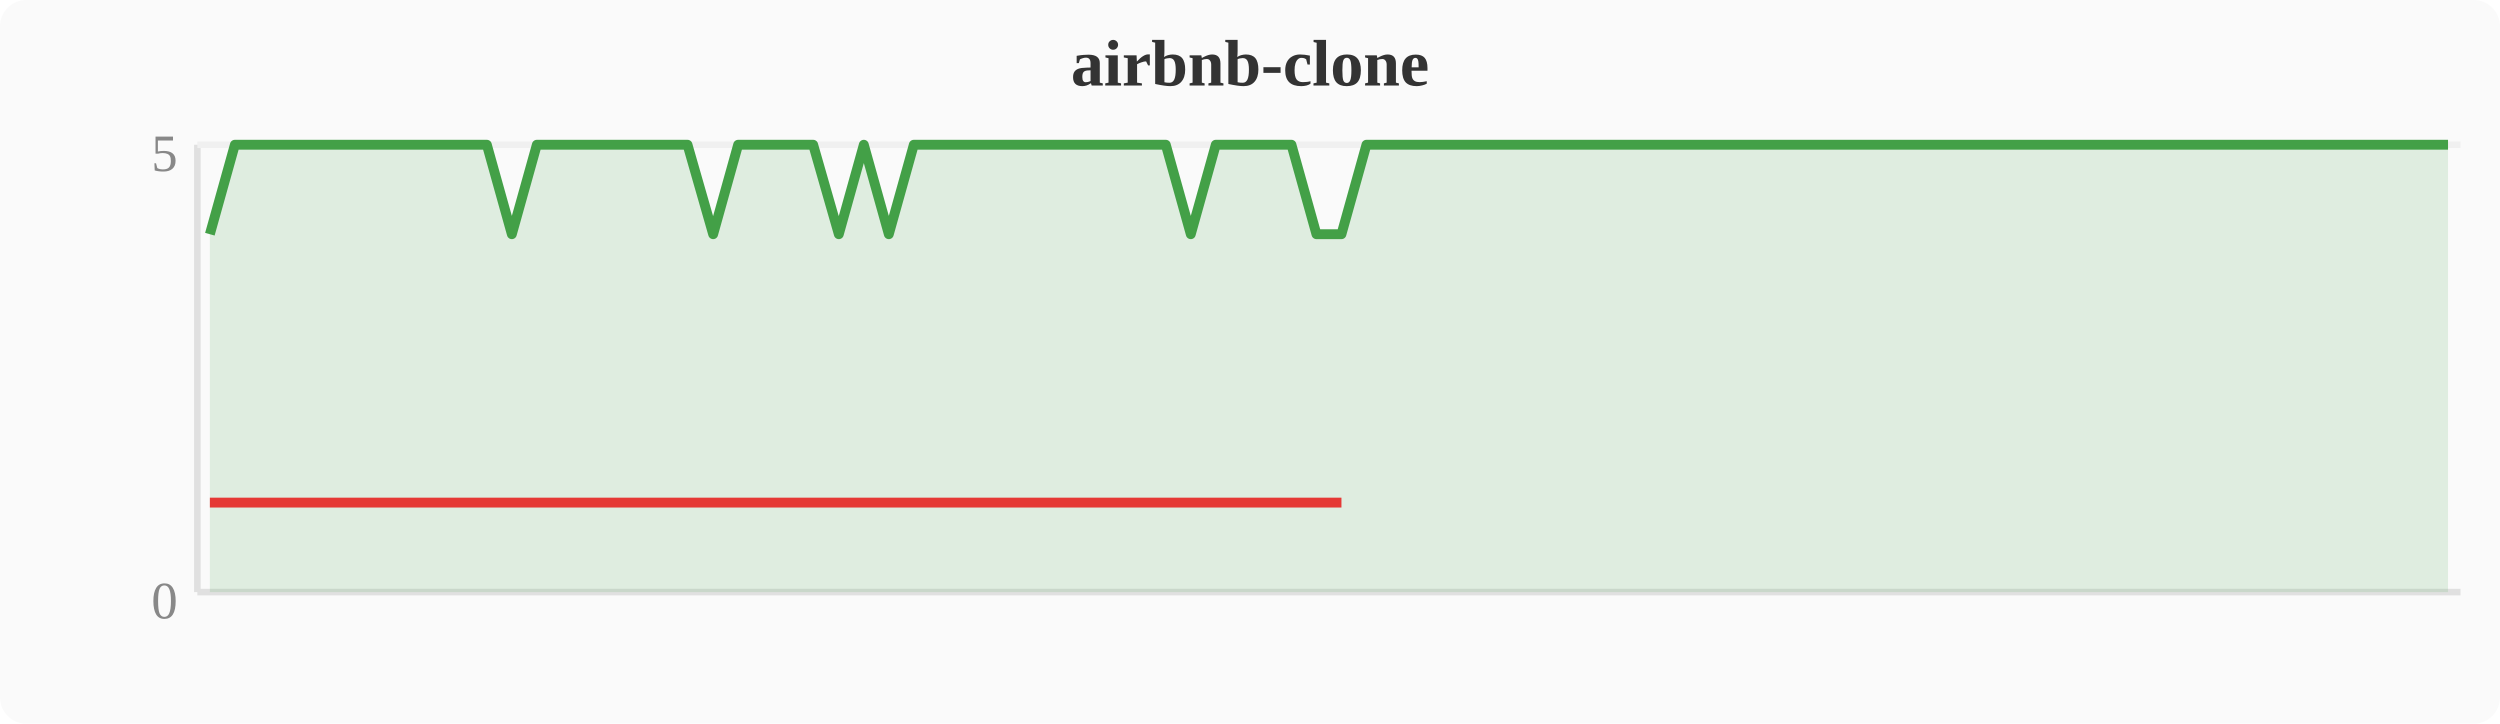
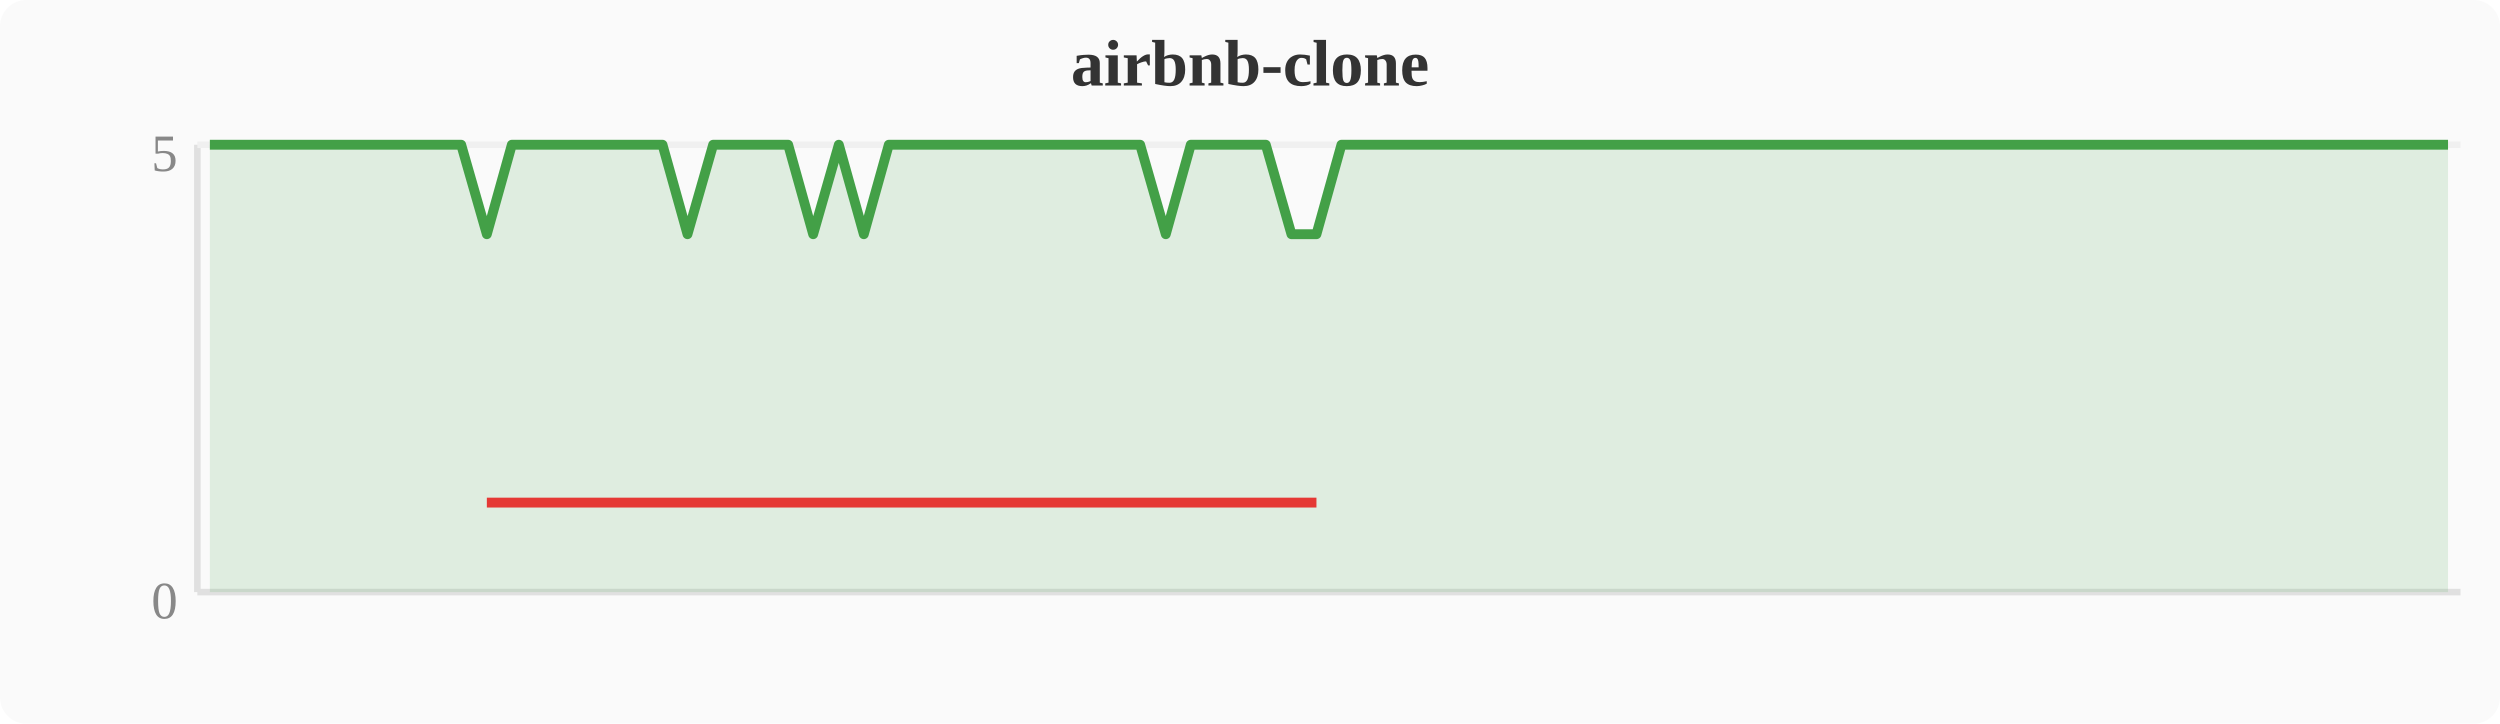
<svg xmlns="http://www.w3.org/2000/svg" width="380" height="110" viewBox="0 0 380 110">
  <rect width="380" height="110" fill="#fafafa" rx="4" />
  <text x="190" y="13" text-anchor="middle" font-size="10" font-weight="bold" fill="#333">airbnb-clone</text>
  <line x1="30" y1="22" x2="30" y2="90" stroke="#e0e0e0" stroke-width="1" />
  <line x1="30" y1="90" x2="374" y2="90" stroke="#e0e0e0" stroke-width="1" />
  <line x1="30" y1="22" x2="374" y2="22" stroke="#f0f0f0" stroke-width="1" />
  <text x="27" y="94" text-anchor="end" font-size="8" fill="#888">0</text>
  <text x="27" y="26" text-anchor="end" font-size="8" fill="#888">5</text>
-   <polygon points="31.9,35.6 35.7,22.0 39.6,22.0 43.4,22.0 47.2,22.0 51.0,22.0 54.8,22.0 58.7,22.0 62.5,22.0 66.3,22.0 70.1,22.0 74.0,22.0 77.8,35.6 81.6,22.0 85.4,22.0 89.2,22.0 93.1,22.0 96.9,22.0 100.7,22.0 104.5,22.0 108.4,35.6 112.2,22.0 116.0,22.0 119.8,22.0 123.6,22.0 127.5,35.6 131.3,22.0 135.1,35.6 138.9,22.0 142.8,22.0 146.6,22.0 150.4,22.0 154.2,22.0 158.0,22.0 161.9,22.0 165.7,22.0 169.5,22.0 173.3,22.0 177.2,22.0 181.0,35.6 184.8,22.0 188.6,22.0 192.4,22.0 196.3,22.0 200.1,35.6 203.9,35.6 207.7,22.0 211.6,22.0 215.4,22.0 219.2,22.0 223.0,22.0 226.8,22.0 230.7,22.0 234.5,22.0 238.3,22.0 242.1,22.0 246.0,22.0 249.8,22.0 253.6,22.0 257.4,22.0 261.2,22.0 265.1,22.0 268.9,22.0 272.7,22.0 276.5,22.0 280.4,22.0 284.2,22.0 288.0,22.0 291.8,22.0 295.6,22.0 299.5,22.0 303.3,22.0 307.1,22.0 310.9,22.0 314.8,22.0 318.6,22.0 322.4,22.0 326.2,22.0 330.0,22.0 333.9,22.0 337.7,22.0 341.5,22.0 345.3,22.0 349.2,22.0 353.0,22.0 356.8,22.0 360.6,22.0 364.4,22.0 368.3,22.0 372.1,22.0 372.1,90 31.9,90" fill="#43a047" opacity="0.15" />
-   <polyline points="31.9,35.6 35.7,22.0 39.6,22.0 43.4,22.0 47.2,22.0 51.0,22.0 54.8,22.0 58.7,22.0 62.5,22.0 66.3,22.0 70.1,22.0 74.0,22.0 77.8,35.6 81.6,22.0 85.4,22.0 89.2,22.0 93.1,22.0 96.9,22.0 100.7,22.0 104.5,22.0 108.4,35.6 112.2,22.0 116.0,22.0 119.8,22.0 123.6,22.0 127.5,35.6 131.3,22.0 135.1,35.6 138.9,22.0 142.8,22.0 146.6,22.0 150.4,22.0 154.2,22.0 158.0,22.0 161.9,22.0 165.7,22.0 169.5,22.0 173.3,22.0 177.2,22.0 181.0,35.6 184.8,22.0 188.6,22.0 192.4,22.0 196.3,22.0 200.1,35.6 203.9,35.6 207.7,22.0 211.6,22.0 215.4,22.0 219.2,22.0 223.0,22.0 226.8,22.0 230.7,22.0 234.5,22.0 238.3,22.0 242.1,22.0 246.0,22.0 249.8,22.0 253.6,22.0 257.4,22.0 261.2,22.0 265.1,22.0 268.9,22.0 272.7,22.0 276.5,22.0 280.4,22.0 284.2,22.0 288.0,22.0 291.8,22.0 295.6,22.0 299.5,22.0 303.3,22.0 307.1,22.0 310.9,22.0 314.8,22.0 318.6,22.0 322.4,22.0 326.2,22.0 330.0,22.0 333.9,22.0 337.7,22.0 341.5,22.0 345.3,22.0 349.2,22.0 353.0,22.0 356.8,22.0 360.6,22.0 364.4,22.0 368.3,22.0 372.1,22.0" fill="none" stroke="#43a047" stroke-width="1.5" stroke-linejoin="round" />
-   <polyline points="31.9,76.4 77.8,76.4 108.4,76.4 127.5,76.4 135.1,76.4 181.0,76.4 200.1,76.4 203.9,76.4" fill="none" stroke="#e53935" stroke-width="1.5" stroke-linejoin="round" />
+   <polygon points="31.9,22.0 35.7,22.0 39.6,22.0 43.4,22.0 47.2,22.0 51.0,22.0 54.8,22.0 58.7,22.0 62.5,22.0 66.3,22.0 70.1,22.0 74.0,35.6 77.8,22.0 81.6,22.0 85.4,22.0 89.2,22.0 93.1,22.0 96.9,22.0 100.7,22.0 104.5,35.6 108.4,22.0 112.2,22.0 116.0,22.0 119.8,22.0 123.6,35.6 127.5,22.0 131.3,35.6 135.1,22.0 138.9,22.0 142.8,22.0 146.6,22.0 150.4,22.0 154.2,22.0 158.0,22.0 161.9,22.0 165.7,22.0 169.5,22.0 173.3,22.0 177.2,35.6 181.0,22.0 184.8,22.0 188.6,22.0 192.4,22.0 196.3,35.6 200.1,35.6 203.9,22.0 207.7,22.0 211.6,22.0 215.4,22.0 219.2,22.0 223.0,22.0 226.8,22.0 230.7,22.0 234.5,22.0 238.3,22.0 242.1,22.0 246.0,22.0 249.8,22.0 253.6,22.0 257.4,22.0 261.2,22.0 265.1,22.0 268.9,22.0 272.7,22.0 276.5,22.0 280.4,22.0 284.2,22.0 288.0,22.0 291.8,22.0 295.6,22.0 299.5,22.0 303.3,22.0 307.1,22.0 310.9,22.0 314.8,22.0 318.6,22.0 322.4,22.0 326.2,22.0 330.0,22.0 333.9,22.0 337.7,22.0 341.5,22.0 345.3,22.0 349.2,22.0 353.0,22.0 356.8,22.0 360.6,22.0 364.4,22.0 368.3,22.0 372.1,22.0 372.1,90 31.9,90" fill="#43a047" opacity="0.15" />
+   <polyline points="31.9,22.0 35.7,22.0 39.6,22.0 43.4,22.0 47.2,22.0 51.0,22.0 54.8,22.0 58.7,22.0 62.5,22.0 66.3,22.0 70.1,22.0 74.0,35.6 77.8,22.0 81.6,22.0 85.4,22.0 89.2,22.0 93.1,22.0 96.9,22.0 100.7,22.0 104.5,35.6 108.4,22.0 112.2,22.0 116.0,22.0 119.8,22.0 123.6,35.6 127.5,22.0 131.3,35.6 135.1,22.0 138.9,22.0 142.8,22.0 146.6,22.0 150.4,22.0 154.2,22.0 158.0,22.0 161.9,22.0 165.7,22.0 169.5,22.0 173.3,22.0 177.2,35.6 181.0,22.0 184.8,22.0 188.6,22.0 192.4,22.0 196.3,35.6 200.1,35.6 203.9,22.0 207.7,22.0 211.6,22.0 215.4,22.0 219.2,22.0 223.0,22.0 226.8,22.0 230.7,22.0 234.5,22.0 238.3,22.0 242.1,22.0 246.0,22.0 249.8,22.0 253.6,22.0 257.4,22.0 261.2,22.0 265.1,22.0 268.9,22.0 272.7,22.0 276.5,22.0 280.4,22.0 284.2,22.0 288.0,22.0 291.8,22.0 295.6,22.0 299.5,22.0 303.3,22.0 307.1,22.0 310.9,22.0 314.8,22.0 318.6,22.0 322.4,22.0 326.2,22.0 330.0,22.0 333.9,22.0 337.7,22.0 341.5,22.0 345.3,22.0 349.2,22.0 353.0,22.0 356.8,22.0 360.6,22.0 364.4,22.0 368.3,22.0 372.1,22.0" fill="none" stroke="#43a047" stroke-width="1.5" stroke-linejoin="round" />
+   <polyline points="74.0,76.4 104.5,76.4 123.6,76.4 131.3,76.4 177.2,76.4 196.3,76.4 200.1,76.4" fill="none" stroke="#e53935" stroke-width="1.5" stroke-linejoin="round" />
</svg>
